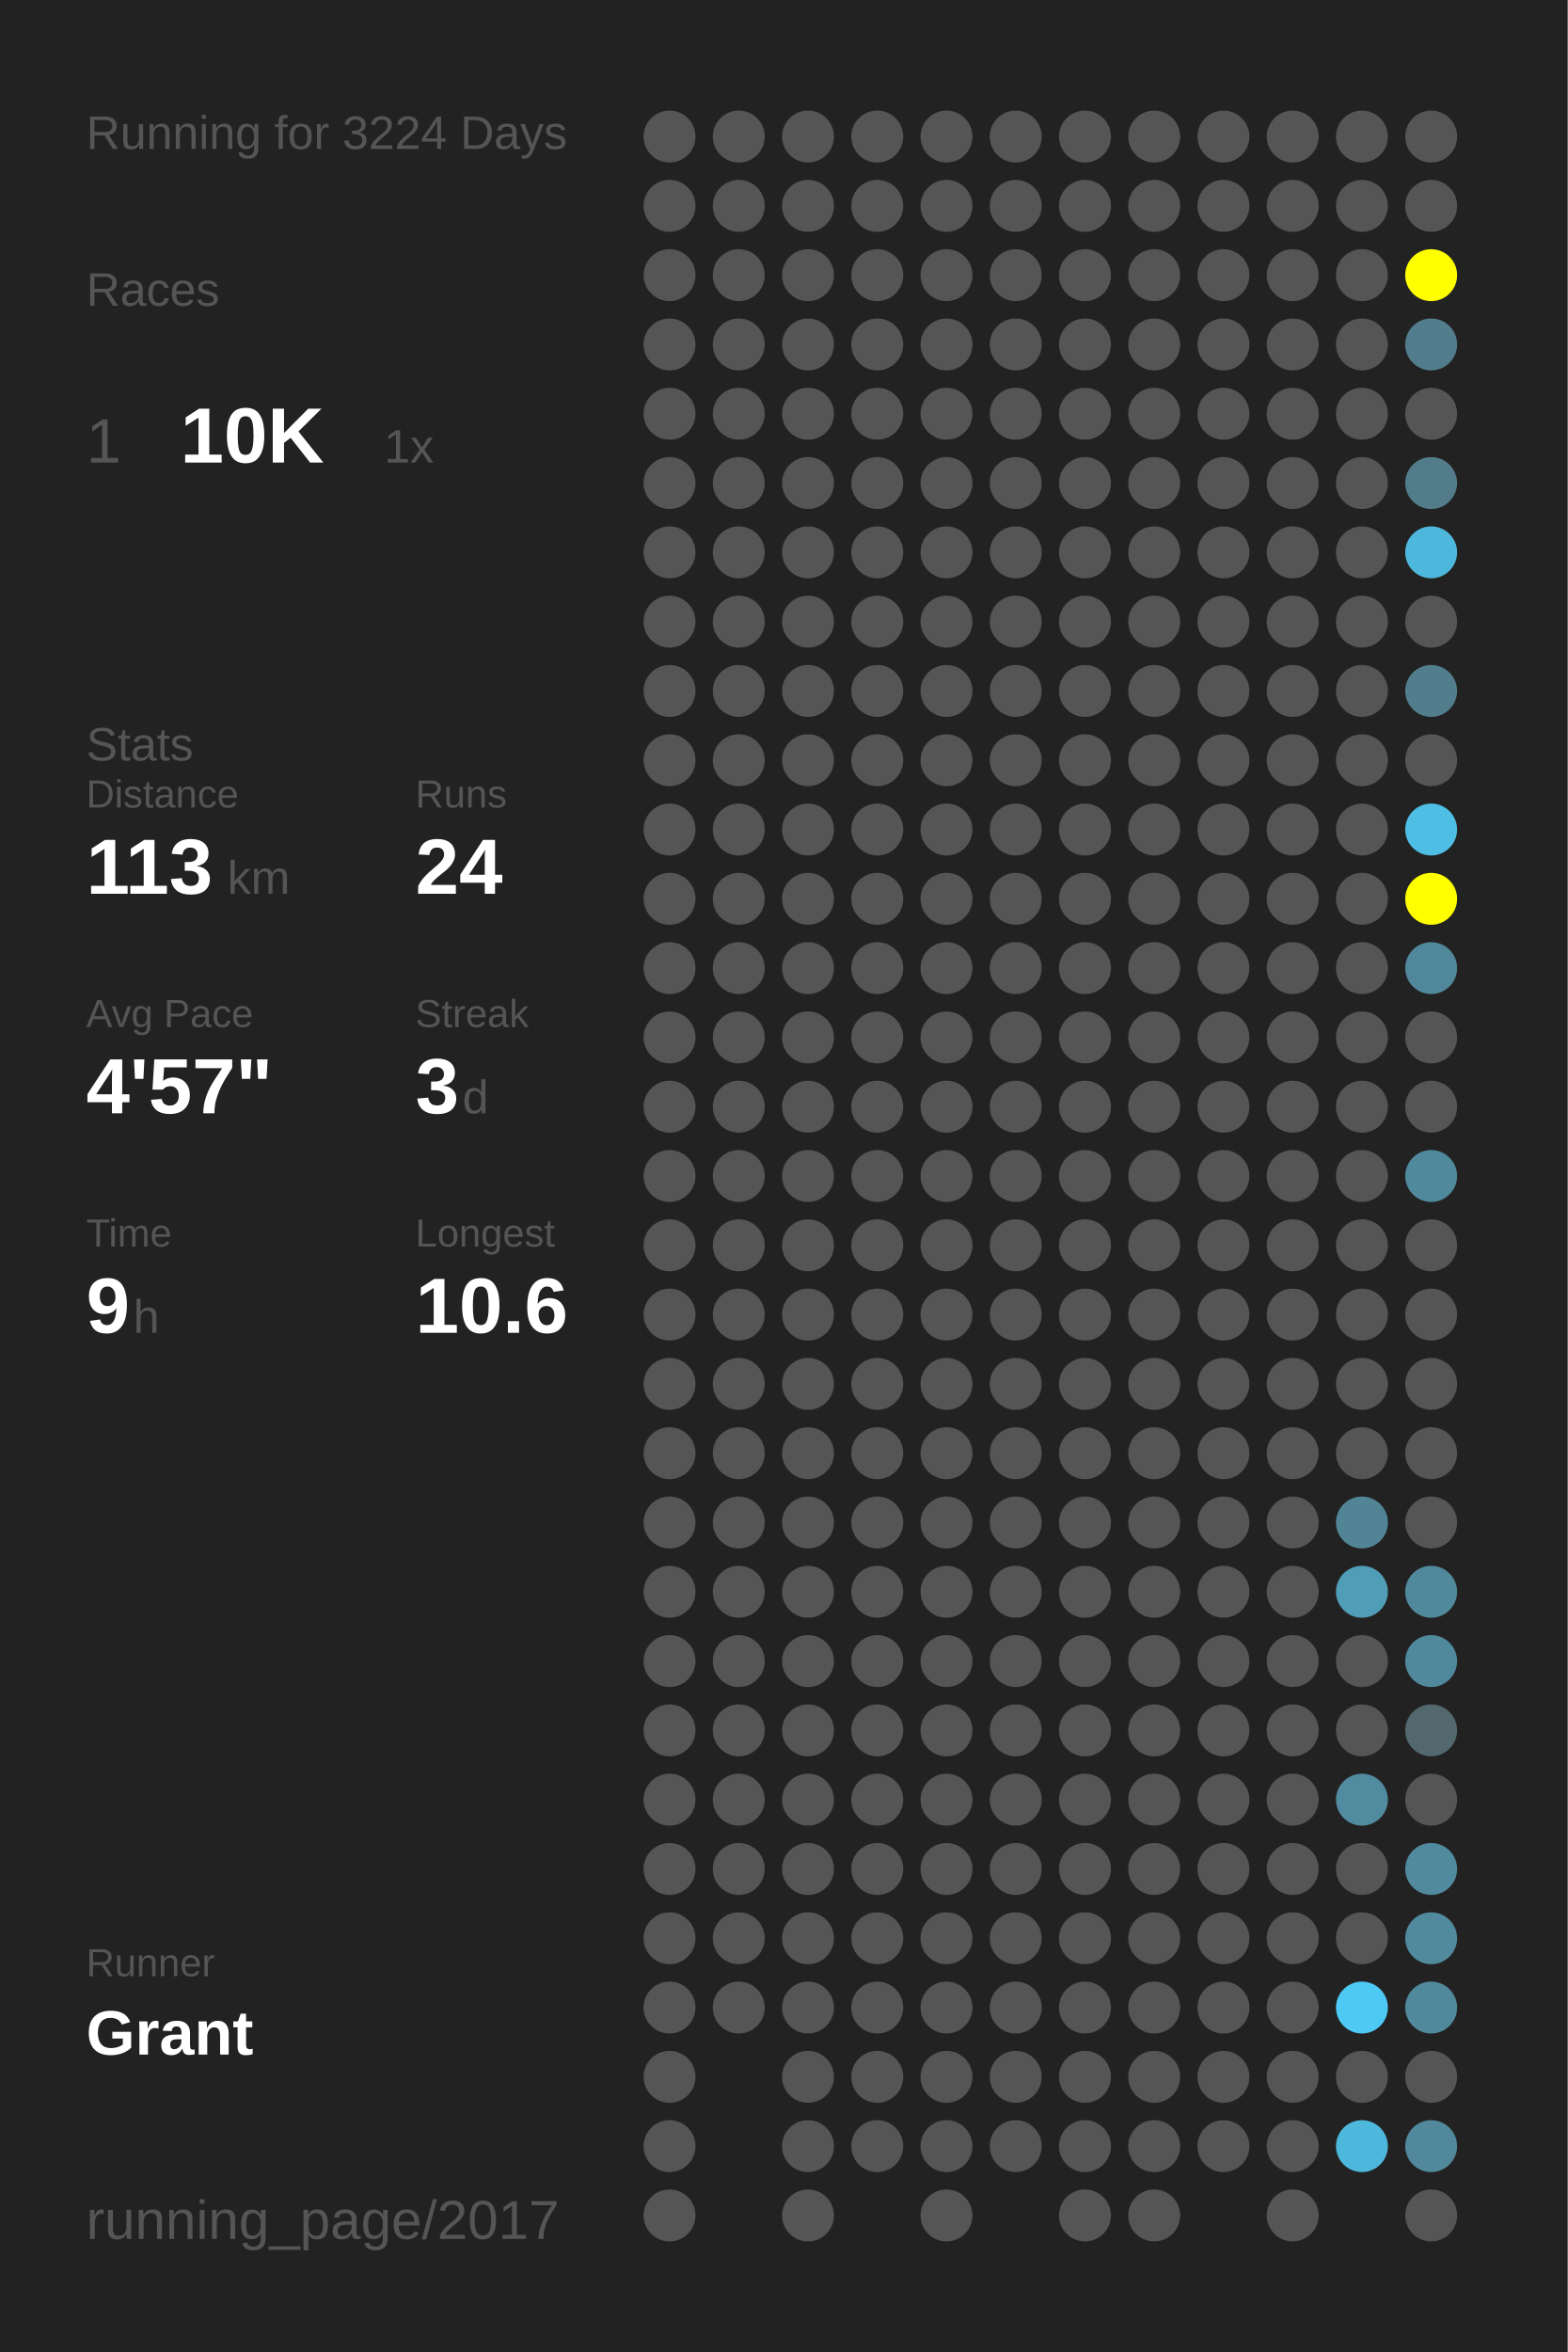
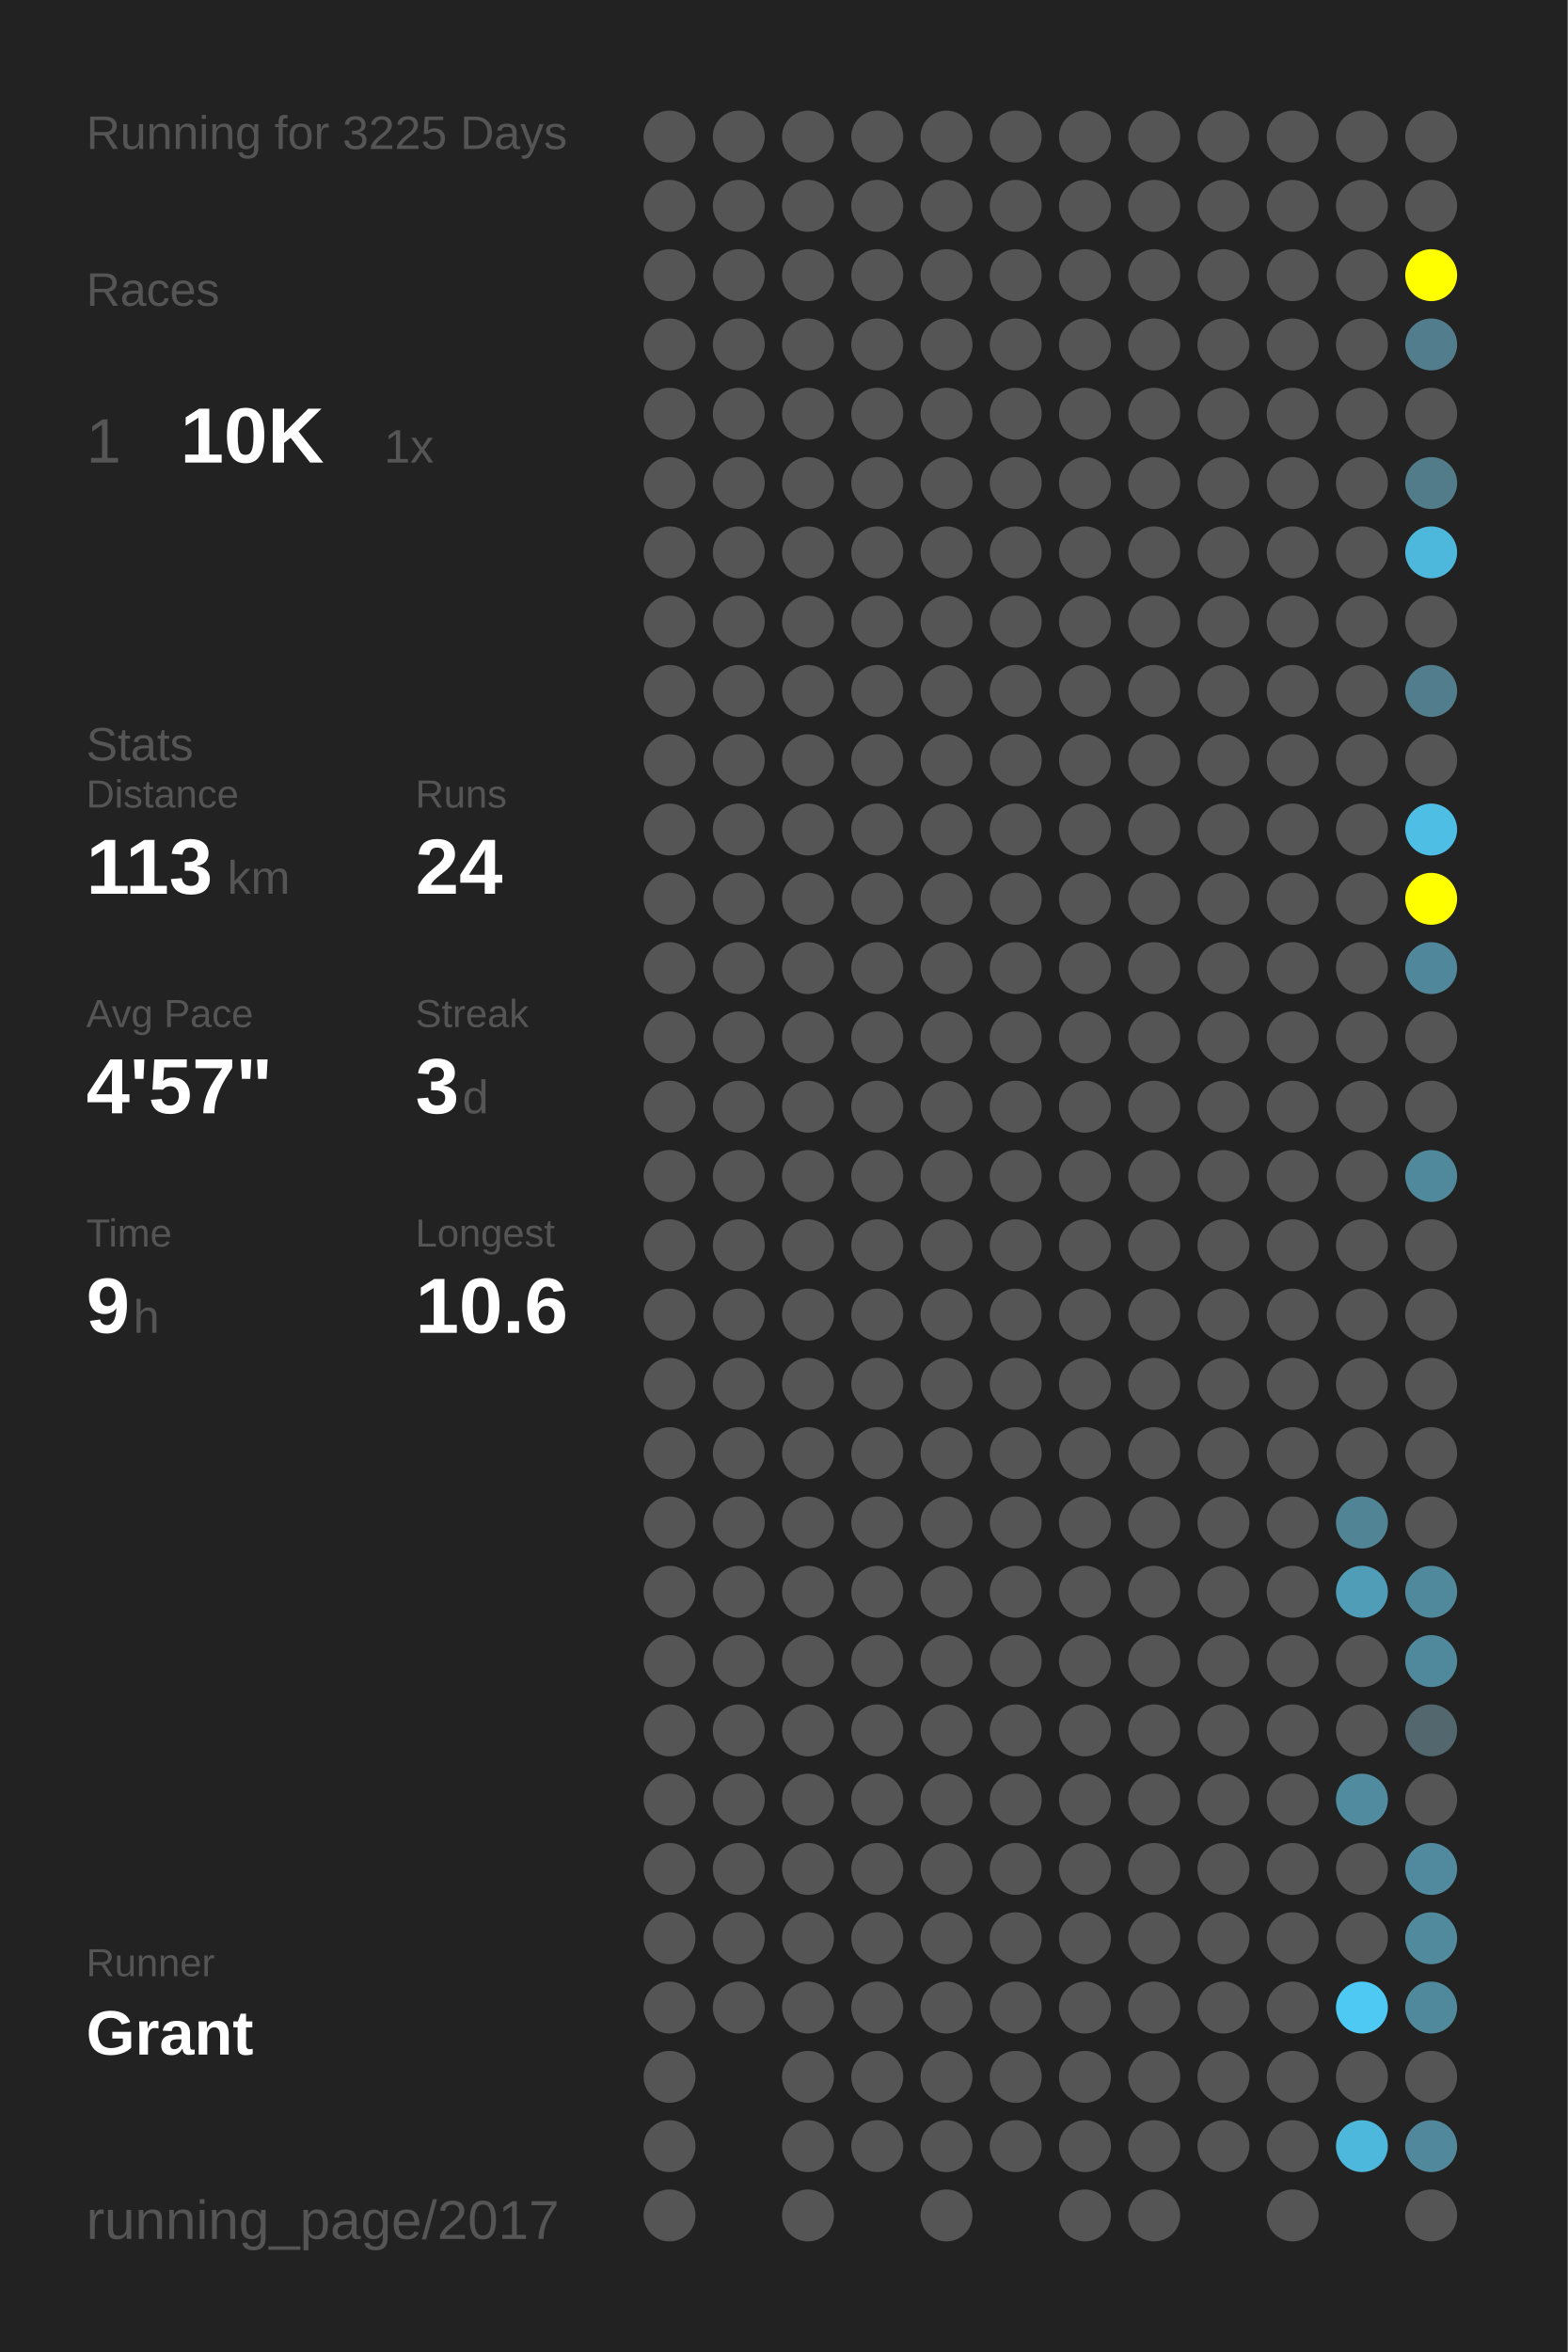
<svg xmlns="http://www.w3.org/2000/svg" baseProfile="full" height="300mm" version="1.1" viewBox="0,0,200,300" width="200mm">
  <defs />
  <rect fill="#222222" height="300" width="200" x="0" y="0" />
-   <text fill="#555555" style="font-size:6px; font-family:Arial;" x="11" y="19">Running for 3224 Days</text>
+   <text fill="#555555" style="font-size:6px; font-family:Arial;" x="11" y="19">Running for 3225 Days</text>
  <text fill="#555555" style="font-size:6px; font-family:Arial;" x="11" y="39">Races</text>
  <text fill="#555555" style="font-size:8px; font-family:Arial;" x="11" y="59">1</text>
  <text fill="#FFFFFF" style="font-size:10px; font-family:Arial; font-weight:bold;" x="23" y="59">10K</text>
  <text fill="#555555" style="font-size:6px; font-family:Arial;" x="49" y="59">1x</text>
  <text fill="#555555" style="font-size:6px; font-family:Arial;" x="11" y="97">Stats</text>
  <text fill="#555555" style="font-size:5px; font-family:Arial;" x="11" y="103">Distance</text>
  <text fill="#FFFFFF" style="font-size:10px; font-family:Arial; font-weight:bold;" x="11" y="114">113</text>
  <text fill="#555555" style="font-size:6px; font-family:Arial;" x="29" y="114">km</text>
  <text fill="#555555" style="font-size:5px; font-family:Arial;" x="53" y="103">Runs</text>
  <text fill="#FFFFFF" style="font-size:10px; font-family:Arial; font-weight:bold;" x="53" y="114">24</text>
  <text fill="#555555" style="font-size:5px; font-family:Arial;" x="11" y="131">Avg Pace</text>
  <text fill="#FFFFFF" style="font-size:10px; font-family:Arial; font-weight:bold;" x="11" y="142">4'57"</text>
  <text fill="#555555" style="font-size:5px; font-family:Arial;" x="53" y="131">Streak</text>
  <text fill="#FFFFFF" style="font-size:10px; font-family:Arial; font-weight:bold;" x="53" y="142">3</text>
  <text fill="#555555" style="font-size:6px; font-family:Arial;" x="59" y="142">d</text>
  <text fill="#555555" style="font-size:5px; font-family:Arial;" x="11" y="159">Time</text>
  <text fill="#FFFFFF" style="font-size:10px; font-family:Arial; font-weight:bold;" x="11" y="170">9</text>
  <text fill="#555555" style="font-size:6px; font-family:Arial;" x="17" y="170">h</text>
  <text fill="#555555" style="font-size:5px; font-family:Arial;" x="53" y="159">Longest</text>
  <text fill="#FFFFFF" style="font-size:10px; font-family:Arial; font-weight:bold;" x="53" y="170">10.6</text>
  <text fill="#555555" style="font-size:5px; font-family:Arial;" x="11" y="252.065">Runner</text>
  <text fill="#FFFFFF" style="font-size:8px; font-family:Arial; font-weight:bold;" x="11" y="262.065">Grant</text>
  <text fill="#555555" style="font-size:7px; font-family:Arial;" x="11" y="285.581">running_page/2017</text>
  <circle cx="85.417" cy="17.419" fill="#555555" r="3.312" />
  <circle cx="85.417" cy="26.258" fill="#555555" r="3.312" />
  <circle cx="85.417" cy="35.097" fill="#555555" r="3.312" />
  <circle cx="85.417" cy="43.935" fill="#555555" r="3.312" />
  <circle cx="85.417" cy="52.774" fill="#555555" r="3.312" />
  <circle cx="85.417" cy="61.613" fill="#555555" r="3.312" />
  <circle cx="85.417" cy="70.452" fill="#555555" r="3.312" />
  <circle cx="85.417" cy="79.29" fill="#555555" r="3.312" />
  <circle cx="85.417" cy="88.129" fill="#555555" r="3.312" />
  <circle cx="85.417" cy="96.968" fill="#555555" r="3.312" />
  <circle cx="85.417" cy="105.806" fill="#555555" r="3.312" />
  <circle cx="85.417" cy="114.645" fill="#555555" r="3.312" />
  <circle cx="85.417" cy="123.484" fill="#555555" r="3.312" />
  <circle cx="85.417" cy="132.323" fill="#555555" r="3.312" />
  <circle cx="85.417" cy="141.161" fill="#555555" r="3.312" />
  <circle cx="85.417" cy="150" fill="#555555" r="3.312" />
  <circle cx="85.417" cy="158.839" fill="#555555" r="3.312" />
  <circle cx="85.417" cy="167.677" fill="#555555" r="3.312" />
  <circle cx="85.417" cy="176.516" fill="#555555" r="3.312" />
  <circle cx="85.417" cy="185.355" fill="#555555" r="3.312" />
  <circle cx="85.417" cy="194.194" fill="#555555" r="3.312" />
  <circle cx="85.417" cy="203.032" fill="#555555" r="3.312" />
  <circle cx="85.417" cy="211.871" fill="#555555" r="3.312" />
  <circle cx="85.417" cy="220.71" fill="#555555" r="3.312" />
  <circle cx="85.417" cy="229.548" fill="#555555" r="3.312" />
  <circle cx="85.417" cy="238.387" fill="#555555" r="3.312" />
  <circle cx="85.417" cy="247.226" fill="#555555" r="3.312" />
  <circle cx="85.417" cy="256.065" fill="#555555" r="3.312" />
  <circle cx="85.417" cy="264.903" fill="#555555" r="3.312" />
  <circle cx="85.417" cy="273.742" fill="#555555" r="3.312" />
  <circle cx="85.417" cy="282.581" fill="#555555" r="3.312" />
  <circle cx="94.25" cy="17.419" fill="#555555" r="3.312" />
  <circle cx="94.25" cy="26.258" fill="#555555" r="3.312" />
  <circle cx="94.25" cy="35.097" fill="#555555" r="3.312" />
  <circle cx="94.25" cy="43.935" fill="#555555" r="3.312" />
  <circle cx="94.25" cy="52.774" fill="#555555" r="3.312" />
  <circle cx="94.25" cy="61.613" fill="#555555" r="3.312" />
  <circle cx="94.25" cy="70.452" fill="#555555" r="3.312" />
  <circle cx="94.25" cy="79.29" fill="#555555" r="3.312" />
  <circle cx="94.25" cy="88.129" fill="#555555" r="3.312" />
  <circle cx="94.25" cy="96.968" fill="#555555" r="3.312" />
  <circle cx="94.25" cy="105.806" fill="#555555" r="3.312" />
  <circle cx="94.25" cy="114.645" fill="#555555" r="3.312" />
  <circle cx="94.25" cy="123.484" fill="#555555" r="3.312" />
  <circle cx="94.25" cy="132.323" fill="#555555" r="3.312" />
  <circle cx="94.25" cy="141.161" fill="#555555" r="3.312" />
  <circle cx="94.25" cy="150" fill="#555555" r="3.312" />
  <circle cx="94.25" cy="158.839" fill="#555555" r="3.312" />
  <circle cx="94.25" cy="167.677" fill="#555555" r="3.312" />
  <circle cx="94.25" cy="176.516" fill="#555555" r="3.312" />
  <circle cx="94.25" cy="185.355" fill="#555555" r="3.312" />
  <circle cx="94.25" cy="194.194" fill="#555555" r="3.312" />
  <circle cx="94.25" cy="203.032" fill="#555555" r="3.312" />
  <circle cx="94.25" cy="211.871" fill="#555555" r="3.312" />
  <circle cx="94.25" cy="220.71" fill="#555555" r="3.312" />
  <circle cx="94.25" cy="229.548" fill="#555555" r="3.312" />
  <circle cx="94.25" cy="238.387" fill="#555555" r="3.312" />
  <circle cx="94.25" cy="247.226" fill="#555555" r="3.312" />
  <circle cx="94.25" cy="256.065" fill="#555555" r="3.312" />
  <circle cx="103.083" cy="17.419" fill="#555555" r="3.312" />
  <circle cx="103.083" cy="26.258" fill="#555555" r="3.312" />
  <circle cx="103.083" cy="35.097" fill="#555555" r="3.312" />
  <circle cx="103.083" cy="43.935" fill="#555555" r="3.312" />
  <circle cx="103.083" cy="52.774" fill="#555555" r="3.312" />
  <circle cx="103.083" cy="61.613" fill="#555555" r="3.312" />
  <circle cx="103.083" cy="70.452" fill="#555555" r="3.312" />
  <circle cx="103.083" cy="79.29" fill="#555555" r="3.312" />
  <circle cx="103.083" cy="88.129" fill="#555555" r="3.312" />
  <circle cx="103.083" cy="96.968" fill="#555555" r="3.312" />
  <circle cx="103.083" cy="105.806" fill="#555555" r="3.312" />
  <circle cx="103.083" cy="114.645" fill="#555555" r="3.312" />
  <circle cx="103.083" cy="123.484" fill="#555555" r="3.312" />
  <circle cx="103.083" cy="132.323" fill="#555555" r="3.312" />
  <circle cx="103.083" cy="141.161" fill="#555555" r="3.312" />
  <circle cx="103.083" cy="150" fill="#555555" r="3.312" />
  <circle cx="103.083" cy="158.839" fill="#555555" r="3.312" />
  <circle cx="103.083" cy="167.677" fill="#555555" r="3.312" />
  <circle cx="103.083" cy="176.516" fill="#555555" r="3.312" />
  <circle cx="103.083" cy="185.355" fill="#555555" r="3.312" />
  <circle cx="103.083" cy="194.194" fill="#555555" r="3.312" />
  <circle cx="103.083" cy="203.032" fill="#555555" r="3.312" />
  <circle cx="103.083" cy="211.871" fill="#555555" r="3.312" />
  <circle cx="103.083" cy="220.71" fill="#555555" r="3.312" />
  <circle cx="103.083" cy="229.548" fill="#555555" r="3.312" />
  <circle cx="103.083" cy="238.387" fill="#555555" r="3.312" />
  <circle cx="103.083" cy="247.226" fill="#555555" r="3.312" />
  <circle cx="103.083" cy="256.065" fill="#555555" r="3.312" />
  <circle cx="103.083" cy="264.903" fill="#555555" r="3.312" />
  <circle cx="103.083" cy="273.742" fill="#555555" r="3.312" />
  <circle cx="103.083" cy="282.581" fill="#555555" r="3.312" />
  <circle cx="111.917" cy="17.419" fill="#555555" r="3.312" />
  <circle cx="111.917" cy="26.258" fill="#555555" r="3.312" />
  <circle cx="111.917" cy="35.097" fill="#555555" r="3.312" />
  <circle cx="111.917" cy="43.935" fill="#555555" r="3.312" />
  <circle cx="111.917" cy="52.774" fill="#555555" r="3.312" />
  <circle cx="111.917" cy="61.613" fill="#555555" r="3.312" />
  <circle cx="111.917" cy="70.452" fill="#555555" r="3.312" />
  <circle cx="111.917" cy="79.29" fill="#555555" r="3.312" />
  <circle cx="111.917" cy="88.129" fill="#555555" r="3.312" />
  <circle cx="111.917" cy="96.968" fill="#555555" r="3.312" />
  <circle cx="111.917" cy="105.806" fill="#555555" r="3.312" />
  <circle cx="111.917" cy="114.645" fill="#555555" r="3.312" />
  <circle cx="111.917" cy="123.484" fill="#555555" r="3.312" />
  <circle cx="111.917" cy="132.323" fill="#555555" r="3.312" />
  <circle cx="111.917" cy="141.161" fill="#555555" r="3.312" />
  <circle cx="111.917" cy="150" fill="#555555" r="3.312" />
  <circle cx="111.917" cy="158.839" fill="#555555" r="3.312" />
  <circle cx="111.917" cy="167.677" fill="#555555" r="3.312" />
  <circle cx="111.917" cy="176.516" fill="#555555" r="3.312" />
  <circle cx="111.917" cy="185.355" fill="#555555" r="3.312" />
  <circle cx="111.917" cy="194.194" fill="#555555" r="3.312" />
  <circle cx="111.917" cy="203.032" fill="#555555" r="3.312" />
  <circle cx="111.917" cy="211.871" fill="#555555" r="3.312" />
  <circle cx="111.917" cy="220.71" fill="#555555" r="3.312" />
  <circle cx="111.917" cy="229.548" fill="#555555" r="3.312" />
  <circle cx="111.917" cy="238.387" fill="#555555" r="3.312" />
  <circle cx="111.917" cy="247.226" fill="#555555" r="3.312" />
  <circle cx="111.917" cy="256.065" fill="#555555" r="3.312" />
  <circle cx="111.917" cy="264.903" fill="#555555" r="3.312" />
  <circle cx="111.917" cy="273.742" fill="#555555" r="3.312" />
  <circle cx="120.75" cy="17.419" fill="#555555" r="3.312" />
  <circle cx="120.75" cy="26.258" fill="#555555" r="3.312" />
  <circle cx="120.75" cy="35.097" fill="#555555" r="3.312" />
  <circle cx="120.75" cy="43.935" fill="#555555" r="3.312" />
  <circle cx="120.75" cy="52.774" fill="#555555" r="3.312" />
  <circle cx="120.75" cy="61.613" fill="#555555" r="3.312" />
  <circle cx="120.75" cy="70.452" fill="#555555" r="3.312" />
  <circle cx="120.75" cy="79.29" fill="#555555" r="3.312" />
  <circle cx="120.75" cy="88.129" fill="#555555" r="3.312" />
  <circle cx="120.75" cy="96.968" fill="#555555" r="3.312" />
  <circle cx="120.75" cy="105.806" fill="#555555" r="3.312" />
  <circle cx="120.75" cy="114.645" fill="#555555" r="3.312" />
  <circle cx="120.75" cy="123.484" fill="#555555" r="3.312" />
  <circle cx="120.75" cy="132.323" fill="#555555" r="3.312" />
  <circle cx="120.75" cy="141.161" fill="#555555" r="3.312" />
  <circle cx="120.75" cy="150" fill="#555555" r="3.312" />
  <circle cx="120.75" cy="158.839" fill="#555555" r="3.312" />
  <circle cx="120.75" cy="167.677" fill="#555555" r="3.312" />
  <circle cx="120.75" cy="176.516" fill="#555555" r="3.312" />
  <circle cx="120.75" cy="185.355" fill="#555555" r="3.312" />
  <circle cx="120.75" cy="194.194" fill="#555555" r="3.312" />
  <circle cx="120.75" cy="203.032" fill="#555555" r="3.312" />
  <circle cx="120.75" cy="211.871" fill="#555555" r="3.312" />
  <circle cx="120.75" cy="220.71" fill="#555555" r="3.312" />
  <circle cx="120.75" cy="229.548" fill="#555555" r="3.312" />
  <circle cx="120.75" cy="238.387" fill="#555555" r="3.312" />
  <circle cx="120.75" cy="247.226" fill="#555555" r="3.312" />
  <circle cx="120.75" cy="256.065" fill="#555555" r="3.312" />
  <circle cx="120.75" cy="264.903" fill="#555555" r="3.312" />
  <circle cx="120.75" cy="273.742" fill="#555555" r="3.312" />
  <circle cx="120.75" cy="282.581" fill="#555555" r="3.312" />
  <circle cx="129.583" cy="17.419" fill="#555555" r="3.312" />
  <circle cx="129.583" cy="26.258" fill="#555555" r="3.312" />
  <circle cx="129.583" cy="35.097" fill="#555555" r="3.312" />
  <circle cx="129.583" cy="43.935" fill="#555555" r="3.312" />
  <circle cx="129.583" cy="52.774" fill="#555555" r="3.312" />
  <circle cx="129.583" cy="61.613" fill="#555555" r="3.312" />
  <circle cx="129.583" cy="70.452" fill="#555555" r="3.312" />
  <circle cx="129.583" cy="79.29" fill="#555555" r="3.312" />
  <circle cx="129.583" cy="88.129" fill="#555555" r="3.312" />
  <circle cx="129.583" cy="96.968" fill="#555555" r="3.312" />
  <circle cx="129.583" cy="105.806" fill="#555555" r="3.312" />
  <circle cx="129.583" cy="114.645" fill="#555555" r="3.312" />
  <circle cx="129.583" cy="123.484" fill="#555555" r="3.312" />
  <circle cx="129.583" cy="132.323" fill="#555555" r="3.312" />
  <circle cx="129.583" cy="141.161" fill="#555555" r="3.312" />
  <circle cx="129.583" cy="150" fill="#555555" r="3.312" />
  <circle cx="129.583" cy="158.839" fill="#555555" r="3.312" />
  <circle cx="129.583" cy="167.677" fill="#555555" r="3.312" />
  <circle cx="129.583" cy="176.516" fill="#555555" r="3.312" />
  <circle cx="129.583" cy="185.355" fill="#555555" r="3.312" />
  <circle cx="129.583" cy="194.194" fill="#555555" r="3.312" />
  <circle cx="129.583" cy="203.032" fill="#555555" r="3.312" />
  <circle cx="129.583" cy="211.871" fill="#555555" r="3.312" />
  <circle cx="129.583" cy="220.71" fill="#555555" r="3.312" />
  <circle cx="129.583" cy="229.548" fill="#555555" r="3.312" />
  <circle cx="129.583" cy="238.387" fill="#555555" r="3.312" />
  <circle cx="129.583" cy="247.226" fill="#555555" r="3.312" />
  <circle cx="129.583" cy="256.065" fill="#555555" r="3.312" />
  <circle cx="129.583" cy="264.903" fill="#555555" r="3.312" />
  <circle cx="129.583" cy="273.742" fill="#555555" r="3.312" />
  <circle cx="138.417" cy="17.419" fill="#555555" r="3.312" />
  <circle cx="138.417" cy="26.258" fill="#555555" r="3.312" />
  <circle cx="138.417" cy="35.097" fill="#555555" r="3.312" />
  <circle cx="138.417" cy="43.935" fill="#555555" r="3.312" />
  <circle cx="138.417" cy="52.774" fill="#555555" r="3.312" />
  <circle cx="138.417" cy="61.613" fill="#555555" r="3.312" />
  <circle cx="138.417" cy="70.452" fill="#555555" r="3.312" />
  <circle cx="138.417" cy="79.29" fill="#555555" r="3.312" />
  <circle cx="138.417" cy="88.129" fill="#555555" r="3.312" />
  <circle cx="138.417" cy="96.968" fill="#555555" r="3.312" />
  <circle cx="138.417" cy="105.806" fill="#555555" r="3.312" />
  <circle cx="138.417" cy="114.645" fill="#555555" r="3.312" />
  <circle cx="138.417" cy="123.484" fill="#555555" r="3.312" />
  <circle cx="138.417" cy="132.323" fill="#555555" r="3.312" />
  <circle cx="138.417" cy="141.161" fill="#555555" r="3.312" />
  <circle cx="138.417" cy="150" fill="#555555" r="3.312" />
  <circle cx="138.417" cy="158.839" fill="#555555" r="3.312" />
  <circle cx="138.417" cy="167.677" fill="#555555" r="3.312" />
  <circle cx="138.417" cy="176.516" fill="#555555" r="3.312" />
  <circle cx="138.417" cy="185.355" fill="#555555" r="3.312" />
  <circle cx="138.417" cy="194.194" fill="#555555" r="3.312" />
  <circle cx="138.417" cy="203.032" fill="#555555" r="3.312" />
  <circle cx="138.417" cy="211.871" fill="#555555" r="3.312" />
  <circle cx="138.417" cy="220.71" fill="#555555" r="3.312" />
  <circle cx="138.417" cy="229.548" fill="#555555" r="3.312" />
  <circle cx="138.417" cy="238.387" fill="#555555" r="3.312" />
  <circle cx="138.417" cy="247.226" fill="#555555" r="3.312" />
  <circle cx="138.417" cy="256.065" fill="#555555" r="3.312" />
  <circle cx="138.417" cy="264.903" fill="#555555" r="3.312" />
  <circle cx="138.417" cy="273.742" fill="#555555" r="3.312" />
  <circle cx="138.417" cy="282.581" fill="#555555" r="3.312" />
  <circle cx="147.25" cy="17.419" fill="#555555" r="3.312" />
  <circle cx="147.25" cy="26.258" fill="#555555" r="3.312" />
  <circle cx="147.25" cy="35.097" fill="#555555" r="3.312" />
  <circle cx="147.25" cy="43.935" fill="#555555" r="3.312" />
  <circle cx="147.25" cy="52.774" fill="#555555" r="3.312" />
  <circle cx="147.25" cy="61.613" fill="#555555" r="3.312" />
  <circle cx="147.25" cy="70.452" fill="#555555" r="3.312" />
  <circle cx="147.25" cy="79.29" fill="#555555" r="3.312" />
  <circle cx="147.25" cy="88.129" fill="#555555" r="3.312" />
  <circle cx="147.25" cy="96.968" fill="#555555" r="3.312" />
  <circle cx="147.25" cy="105.806" fill="#555555" r="3.312" />
  <circle cx="147.25" cy="114.645" fill="#555555" r="3.312" />
  <circle cx="147.25" cy="123.484" fill="#555555" r="3.312" />
  <circle cx="147.25" cy="132.323" fill="#555555" r="3.312" />
  <circle cx="147.25" cy="141.161" fill="#555555" r="3.312" />
  <circle cx="147.25" cy="150" fill="#555555" r="3.312" />
  <circle cx="147.25" cy="158.839" fill="#555555" r="3.312" />
  <circle cx="147.25" cy="167.677" fill="#555555" r="3.312" />
  <circle cx="147.25" cy="176.516" fill="#555555" r="3.312" />
  <circle cx="147.25" cy="185.355" fill="#555555" r="3.312" />
  <circle cx="147.25" cy="194.194" fill="#555555" r="3.312" />
  <circle cx="147.25" cy="203.032" fill="#555555" r="3.312" />
  <circle cx="147.25" cy="211.871" fill="#555555" r="3.312" />
  <circle cx="147.25" cy="220.71" fill="#555555" r="3.312" />
  <circle cx="147.25" cy="229.548" fill="#555555" r="3.312" />
  <circle cx="147.25" cy="238.387" fill="#555555" r="3.312" />
  <circle cx="147.25" cy="247.226" fill="#555555" r="3.312" />
  <circle cx="147.25" cy="256.065" fill="#555555" r="3.312" />
  <circle cx="147.25" cy="264.903" fill="#555555" r="3.312" />
  <circle cx="147.25" cy="273.742" fill="#555555" r="3.312" />
  <circle cx="147.25" cy="282.581" fill="#555555" r="3.312" />
  <circle cx="156.083" cy="17.419" fill="#555555" r="3.312" />
  <circle cx="156.083" cy="26.258" fill="#555555" r="3.312" />
  <circle cx="156.083" cy="35.097" fill="#555555" r="3.312" />
  <circle cx="156.083" cy="43.935" fill="#555555" r="3.312" />
  <circle cx="156.083" cy="52.774" fill="#555555" r="3.312" />
  <circle cx="156.083" cy="61.613" fill="#555555" r="3.312" />
  <circle cx="156.083" cy="70.452" fill="#555555" r="3.312" />
  <circle cx="156.083" cy="79.29" fill="#555555" r="3.312" />
  <circle cx="156.083" cy="88.129" fill="#555555" r="3.312" />
  <circle cx="156.083" cy="96.968" fill="#555555" r="3.312" />
  <circle cx="156.083" cy="105.806" fill="#555555" r="3.312" />
  <circle cx="156.083" cy="114.645" fill="#555555" r="3.312" />
  <circle cx="156.083" cy="123.484" fill="#555555" r="3.312" />
  <circle cx="156.083" cy="132.323" fill="#555555" r="3.312" />
  <circle cx="156.083" cy="141.161" fill="#555555" r="3.312" />
  <circle cx="156.083" cy="150" fill="#555555" r="3.312" />
  <circle cx="156.083" cy="158.839" fill="#555555" r="3.312" />
  <circle cx="156.083" cy="167.677" fill="#555555" r="3.312" />
  <circle cx="156.083" cy="176.516" fill="#555555" r="3.312" />
  <circle cx="156.083" cy="185.355" fill="#555555" r="3.312" />
  <circle cx="156.083" cy="194.194" fill="#555555" r="3.312" />
  <circle cx="156.083" cy="203.032" fill="#555555" r="3.312" />
  <circle cx="156.083" cy="211.871" fill="#555555" r="3.312" />
  <circle cx="156.083" cy="220.71" fill="#555555" r="3.312" />
  <circle cx="156.083" cy="229.548" fill="#555555" r="3.312" />
  <circle cx="156.083" cy="238.387" fill="#555555" r="3.312" />
  <circle cx="156.083" cy="247.226" fill="#555555" r="3.312" />
  <circle cx="156.083" cy="256.065" fill="#555555" r="3.312" />
  <circle cx="156.083" cy="264.903" fill="#555555" r="3.312" />
  <circle cx="156.083" cy="273.742" fill="#555555" r="3.312" />
  <circle cx="164.917" cy="17.419" fill="#555555" r="3.312" />
  <circle cx="164.917" cy="26.258" fill="#555555" r="3.312" />
  <circle cx="164.917" cy="35.097" fill="#555555" r="3.312" />
  <circle cx="164.917" cy="43.935" fill="#555555" r="3.312" />
  <circle cx="164.917" cy="52.774" fill="#555555" r="3.312" />
  <circle cx="164.917" cy="61.613" fill="#555555" r="3.312" />
  <circle cx="164.917" cy="70.452" fill="#555555" r="3.312" />
  <circle cx="164.917" cy="79.29" fill="#555555" r="3.312" />
  <circle cx="164.917" cy="88.129" fill="#555555" r="3.312" />
  <circle cx="164.917" cy="96.968" fill="#555555" r="3.312" />
  <circle cx="164.917" cy="105.806" fill="#555555" r="3.312" />
  <circle cx="164.917" cy="114.645" fill="#555555" r="3.312" />
  <circle cx="164.917" cy="123.484" fill="#555555" r="3.312" />
  <circle cx="164.917" cy="132.323" fill="#555555" r="3.312" />
  <circle cx="164.917" cy="141.161" fill="#555555" r="3.312" />
  <circle cx="164.917" cy="150" fill="#555555" r="3.312" />
  <circle cx="164.917" cy="158.839" fill="#555555" r="3.312" />
  <circle cx="164.917" cy="167.677" fill="#555555" r="3.312" />
  <circle cx="164.917" cy="176.516" fill="#555555" r="3.312" />
  <circle cx="164.917" cy="185.355" fill="#555555" r="3.312" />
  <circle cx="164.917" cy="194.194" fill="#555555" r="3.312" />
  <circle cx="164.917" cy="203.032" fill="#555555" r="3.312" />
  <circle cx="164.917" cy="211.871" fill="#555555" r="3.312" />
  <circle cx="164.917" cy="220.71" fill="#555555" r="3.312" />
  <circle cx="164.917" cy="229.548" fill="#555555" r="3.312" />
  <circle cx="164.917" cy="238.387" fill="#555555" r="3.312" />
  <circle cx="164.917" cy="247.226" fill="#555555" r="3.312" />
  <circle cx="164.917" cy="256.065" fill="#555555" r="3.312" />
  <circle cx="164.917" cy="264.903" fill="#555555" r="3.312" />
  <circle cx="164.917" cy="273.742" fill="#555555" r="3.312" />
  <circle cx="164.917" cy="282.581" fill="#555555" r="3.312" />
  <circle cx="173.75" cy="17.419" fill="#555555" r="3.312" />
  <circle cx="173.75" cy="26.258" fill="#555555" r="3.312" />
  <circle cx="173.75" cy="35.097" fill="#555555" r="3.312" />
  <circle cx="173.75" cy="43.935" fill="#555555" r="3.312" />
  <circle cx="173.75" cy="52.774" fill="#555555" r="3.312" />
  <circle cx="173.75" cy="61.613" fill="#555555" r="3.312" />
  <circle cx="173.75" cy="70.452" fill="#555555" r="3.312" />
  <circle cx="173.75" cy="79.29" fill="#555555" r="3.312" />
  <circle cx="173.75" cy="88.129" fill="#555555" r="3.312" />
  <circle cx="173.75" cy="96.968" fill="#555555" r="3.312" />
  <circle cx="173.75" cy="105.806" fill="#555555" r="3.312" />
  <circle cx="173.75" cy="114.645" fill="#555555" r="3.312" />
  <circle cx="173.75" cy="123.484" fill="#555555" r="3.312" />
  <circle cx="173.75" cy="132.323" fill="#555555" r="3.312" />
  <circle cx="173.75" cy="141.161" fill="#555555" r="3.312" />
  <circle cx="173.75" cy="150" fill="#555555" r="3.312" />
  <circle cx="173.75" cy="158.839" fill="#555555" r="3.312" />
  <circle cx="173.75" cy="167.677" fill="#555555" r="3.312" />
  <circle cx="173.75" cy="176.516" fill="#555555" r="3.312" />
  <circle cx="173.75" cy="185.355" fill="#555555" r="3.312" />
  <circle cx="173.75" cy="194.194" fill="#518596" r="3.312" />
  <circle cx="173.75" cy="203.032" fill="#509db7" r="3.312" />
  <circle cx="173.75" cy="211.871" fill="#555555" r="3.312" />
  <circle cx="173.75" cy="220.71" fill="#555555" r="3.312" />
  <circle cx="173.75" cy="229.548" fill="#518b9f" r="3.312" />
  <circle cx="173.75" cy="238.387" fill="#555555" r="3.312" />
  <circle cx="173.75" cy="247.226" fill="#555555" r="3.312" />
  <circle cx="173.75" cy="256.065" fill="#4dc9f3" r="3.312" />
  <circle cx="173.75" cy="264.903" fill="#555555" r="3.312" />
  <circle cx="173.75" cy="273.742" fill="#4eb8dc" r="3.312" />
  <circle cx="182.583" cy="17.419" fill="#555555" r="3.312" />
  <circle cx="182.583" cy="26.258" fill="#555555" r="3.312" />
  <circle cx="182.583" cy="35.097" fill="#FFFF00" r="3.312" />
  <circle cx="182.583" cy="43.935" fill="#527d8c" r="3.312" />
  <circle cx="182.583" cy="52.774" fill="#555555" r="3.312" />
  <circle cx="182.583" cy="61.613" fill="#527c8a" r="3.312" />
  <circle cx="182.583" cy="70.452" fill="#4eb8dc" r="3.312" />
  <circle cx="182.583" cy="79.29" fill="#555555" r="3.312" />
  <circle cx="182.583" cy="88.129" fill="#527d8c" r="3.312" />
  <circle cx="182.583" cy="96.968" fill="#555555" r="3.312" />
  <circle cx="182.583" cy="105.806" fill="#4ebee5" r="3.312" />
  <circle cx="182.583" cy="114.645" fill="#FFFF00" r="3.312" />
  <circle cx="182.583" cy="123.484" fill="#51879a" r="3.312" />
  <circle cx="182.583" cy="132.323" fill="#555555" r="3.312" />
  <circle cx="182.583" cy="141.161" fill="#555555" r="3.312" />
  <circle cx="182.583" cy="150" fill="#51899c" r="3.312" />
  <circle cx="182.583" cy="158.839" fill="#555555" r="3.312" />
  <circle cx="182.583" cy="167.677" fill="#555555" r="3.312" />
  <circle cx="182.583" cy="176.516" fill="#555555" r="3.312" />
  <circle cx="182.583" cy="185.355" fill="#555555" r="3.312" />
  <circle cx="182.583" cy="194.194" fill="#555555" r="3.312" />
  <circle cx="182.583" cy="203.032" fill="#51899c" r="3.312" />
  <circle cx="182.583" cy="211.871" fill="#51899c" r="3.312" />
  <circle cx="182.583" cy="220.71" fill="#53676e" r="3.312" />
  <circle cx="182.583" cy="229.548" fill="#555555" r="3.312" />
  <circle cx="182.583" cy="238.387" fill="#518a9e" r="3.312" />
  <circle cx="182.583" cy="247.226" fill="#518a9d" r="3.312" />
  <circle cx="182.583" cy="256.065" fill="#51899c" r="3.312" />
  <circle cx="182.583" cy="264.903" fill="#555555" r="3.312" />
  <circle cx="182.583" cy="273.742" fill="#51889b" r="3.312" />
  <circle cx="182.583" cy="282.581" fill="#555555" r="3.312" />
</svg>
